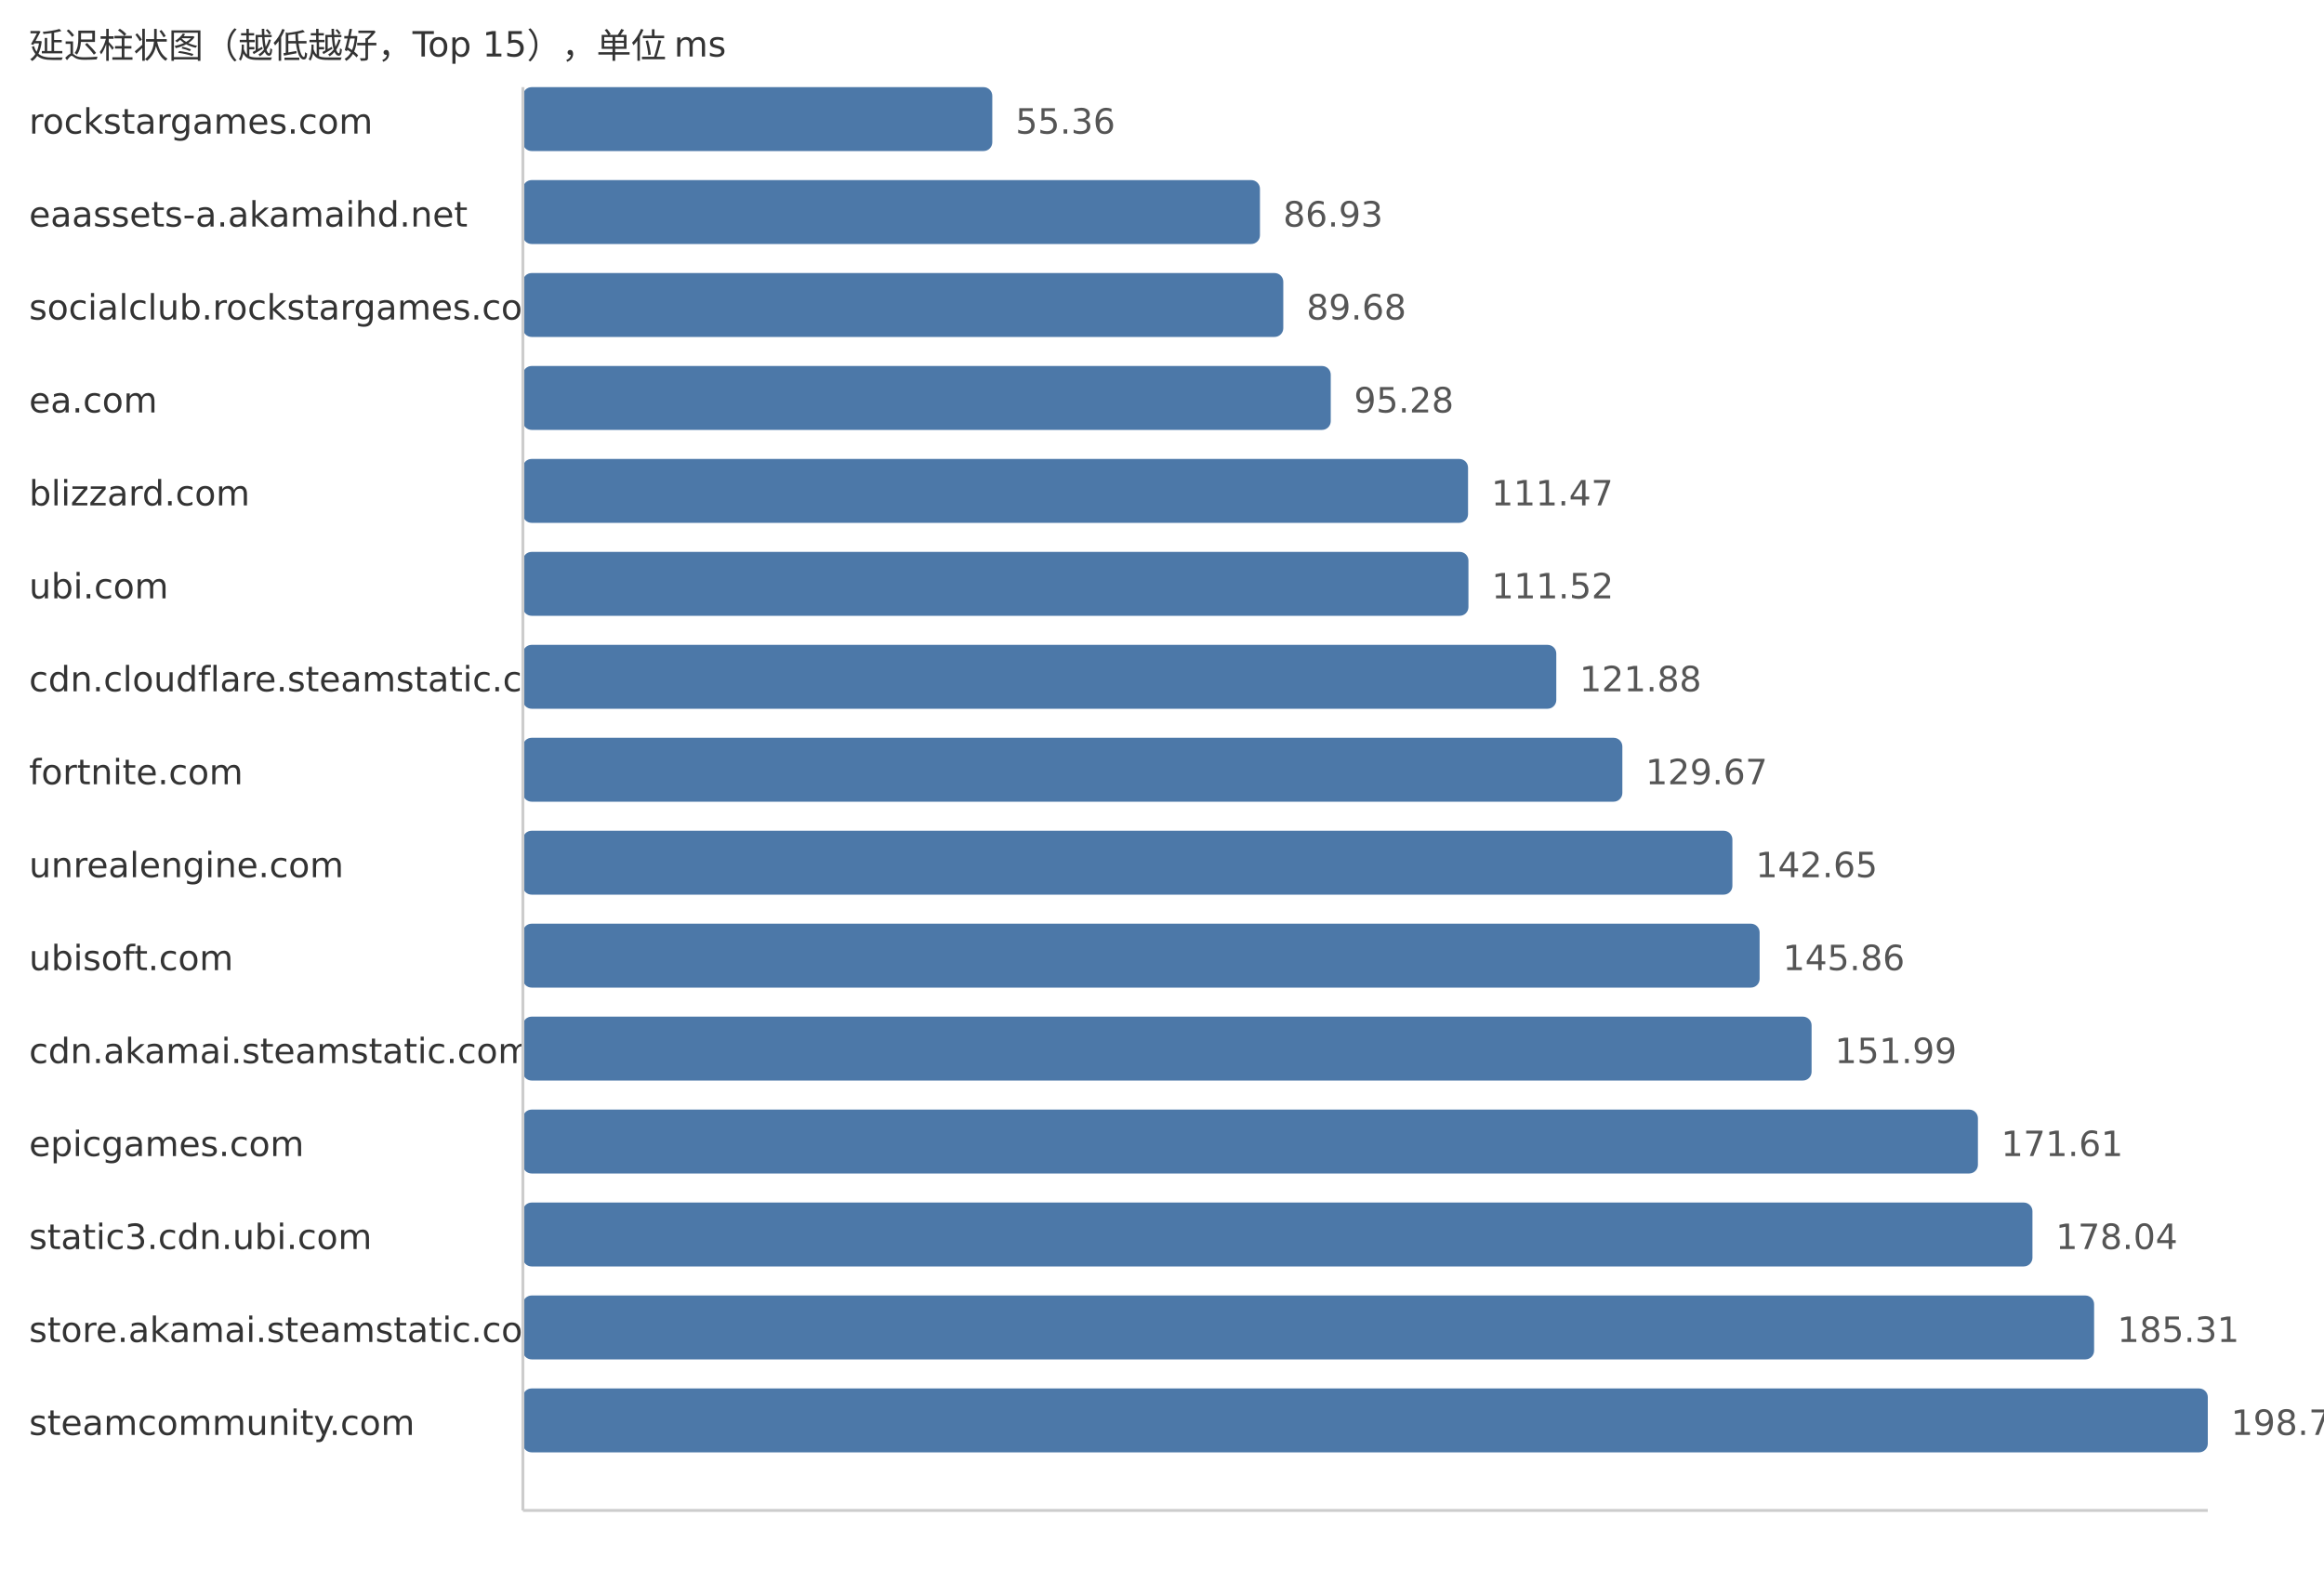
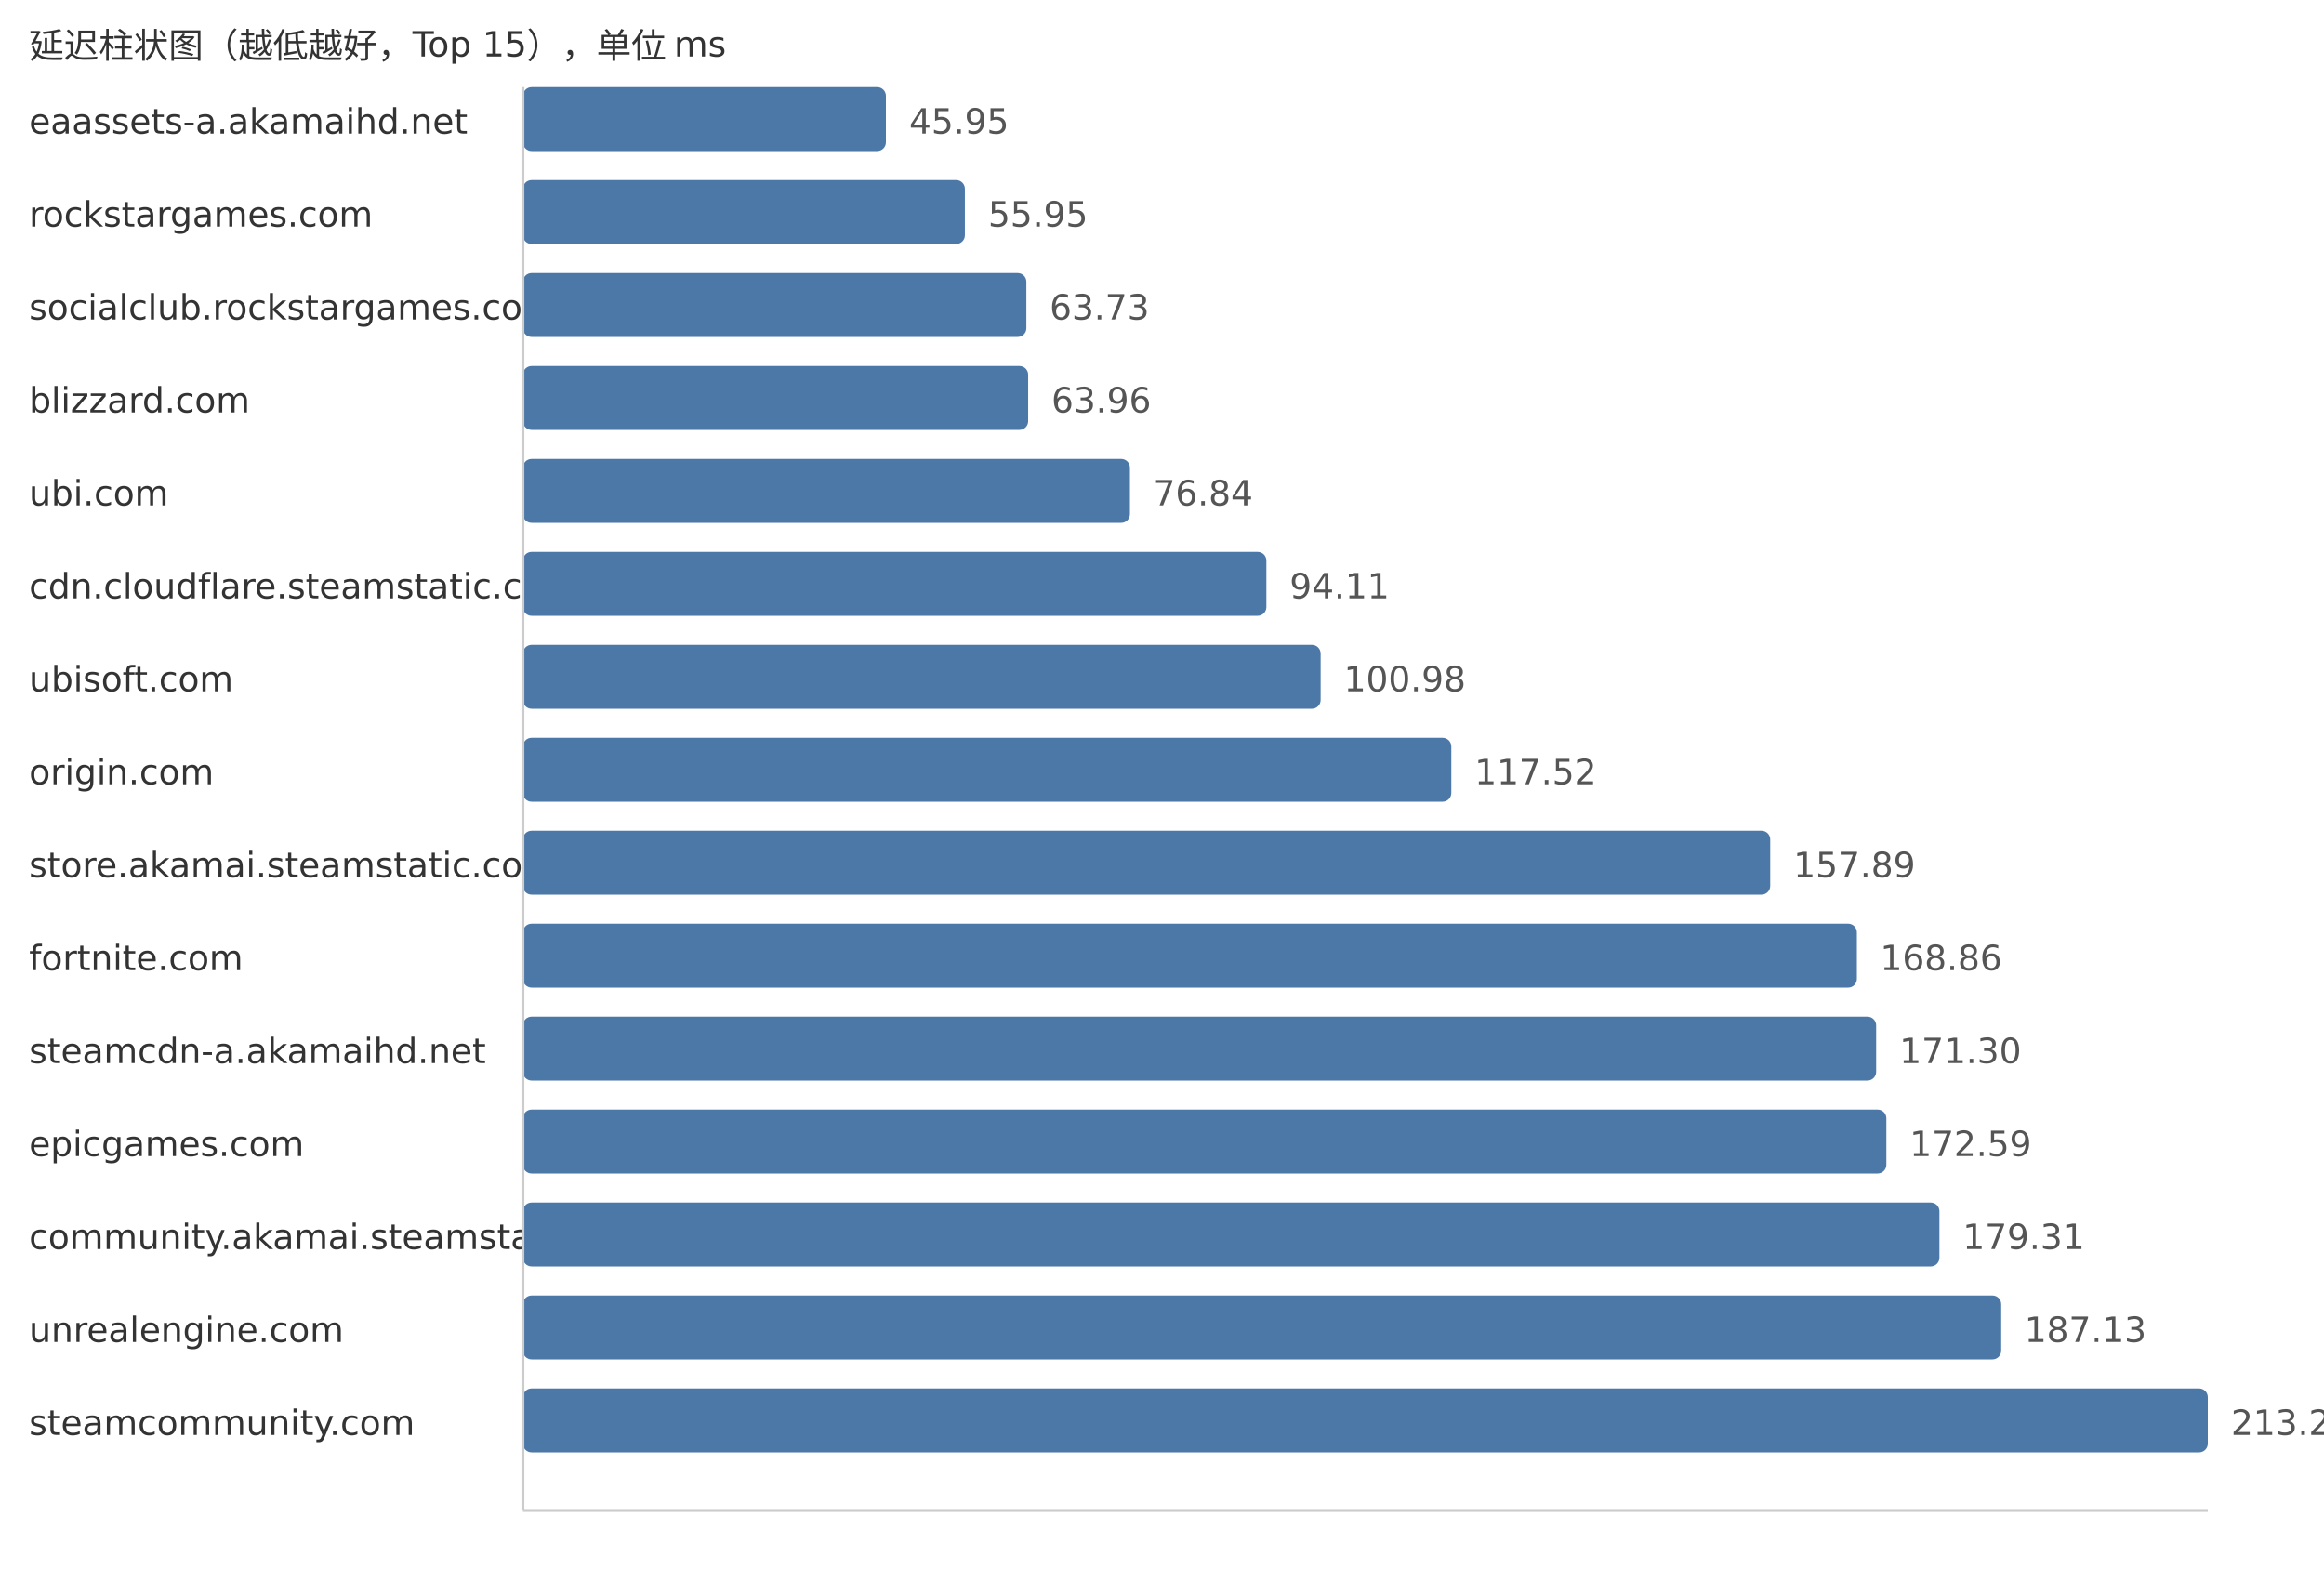
<svg xmlns="http://www.w3.org/2000/svg" width="800" height="540">
  <style> .label{font-family:DejaVu Sans,Verdana,Geneva,sans-serif;font-size:12px;fill:#333} .value{font-family:DejaVu Sans,Verdana,Geneva,sans-serif;font-size:12px;fill:#555} </style>
  <text x="10" y="20" class="label">延迟柱状图（越低越好，Top 15），单位 ms</text>
-   <text x="10" y="46" class="label">rockstargames.com</text>
-   <rect x="180" y="30" width="161.58" height="22" fill="#4c78a8" rx="3" />
-   <text x="349.58" y="46" class="value">55.36</text>
-   <text x="10" y="78" class="label">eaassets-a.akamaihd.net</text>
-   <rect x="180" y="62" width="253.72" height="22" fill="#4c78a8" rx="3" />
-   <text x="441.72" y="78" class="value">86.93</text>
+   <text x="10" y="46" class="label">eaassets-a.akamaihd.net</text>
+   <rect x="180" y="30" width="124.96" height="22" fill="#4c78a8" rx="3" />
+   <text x="312.96" y="46" class="value">45.95</text>
+   <text x="10" y="78" class="label">rockstargames.com</text>
+   <rect x="180" y="62" width="152.15" height="22" fill="#4c78a8" rx="3" />
+   <text x="340.15" y="78" class="value">55.95</text>
  <text x="10" y="110" class="label">socialclub.rockstargames.com</text>
-   <rect x="180" y="94" width="261.75" height="22" fill="#4c78a8" rx="3" />
-   <text x="449.75" y="110" class="value">89.68</text>
-   <text x="10" y="142" class="label">ea.com</text>
-   <rect x="180" y="126" width="278.09" height="22" fill="#4c78a8" rx="3" />
-   <text x="466.09" y="142" class="value">95.28</text>
-   <text x="10" y="174" class="label">blizzard.com</text>
-   <rect x="180" y="158" width="325.35" height="22" fill="#4c78a8" rx="3" />
-   <text x="513.35" y="174" class="value">111.47</text>
-   <text x="10" y="206" class="label">ubi.com</text>
-   <rect x="180" y="190" width="325.49" height="22" fill="#4c78a8" rx="3" />
-   <text x="513.49" y="206" class="value">111.52</text>
-   <text x="10" y="238" class="label">cdn.cloudflare.steamstatic.com</text>
-   <rect x="180" y="222" width="355.73" height="22" fill="#4c78a8" rx="3" />
-   <text x="543.73" y="238" class="value">121.88</text>
-   <text x="10" y="270" class="label">fortnite.com</text>
-   <rect x="180" y="254" width="378.47" height="22" fill="#4c78a8" rx="3" />
-   <text x="566.47" y="270" class="value">129.67</text>
-   <text x="10" y="302" class="label">unrealengine.com</text>
-   <rect x="180" y="286" width="416.35" height="22" fill="#4c78a8" rx="3" />
-   <text x="604.35" y="302" class="value">142.65</text>
-   <text x="10" y="334" class="label">ubisoft.com</text>
-   <rect x="180" y="318" width="425.72" height="22" fill="#4c78a8" rx="3" />
-   <text x="613.72" y="334" class="value">145.86</text>
-   <text x="10" y="366" class="label">cdn.akamai.steamstatic.com</text>
-   <rect x="180" y="350" width="443.61" height="22" fill="#4c78a8" rx="3" />
-   <text x="631.61" y="366" class="value">151.99</text>
+   <rect x="180" y="94" width="173.31" height="22" fill="#4c78a8" rx="3" />
+   <text x="361.31" y="110" class="value">63.73</text>
+   <text x="10" y="142" class="label">blizzard.com</text>
+   <rect x="180" y="126" width="173.93" height="22" fill="#4c78a8" rx="3" />
+   <text x="361.93" y="142" class="value">63.96</text>
+   <text x="10" y="174" class="label">ubi.com</text>
+   <rect x="180" y="158" width="208.96" height="22" fill="#4c78a8" rx="3" />
+   <text x="396.96" y="174" class="value">76.84</text>
+   <text x="10" y="206" class="label">cdn.cloudflare.steamstatic.com</text>
+   <rect x="180" y="190" width="255.93" height="22" fill="#4c78a8" rx="3" />
+   <text x="443.93" y="206" class="value">94.11</text>
+   <text x="10" y="238" class="label">ubisoft.com</text>
+   <rect x="180" y="222" width="274.61" height="22" fill="#4c78a8" rx="3" />
+   <text x="462.61" y="238" class="value">100.98</text>
+   <text x="10" y="270" class="label">origin.com</text>
+   <rect x="180" y="254" width="319.59" height="22" fill="#4c78a8" rx="3" />
+   <text x="507.59" y="270" class="value">117.52</text>
+   <text x="10" y="302" class="label">store.akamai.steamstatic.com</text>
+   <rect x="180" y="286" width="429.37" height="22" fill="#4c78a8" rx="3" />
+   <text x="617.37" y="302" class="value">157.89</text>
+   <text x="10" y="334" class="label">fortnite.com</text>
+   <rect x="180" y="318" width="459.2" height="22" fill="#4c78a8" rx="3" />
+   <text x="647.2" y="334" class="value">168.86</text>
+   <text x="10" y="366" class="label">steamcdn-a.akamaihd.net</text>
+   <rect x="180" y="350" width="465.84" height="22" fill="#4c78a8" rx="3" />
+   <text x="653.84" y="366" class="value">171.30</text>
  <text x="10" y="398" class="label">epicgames.com</text>
-   <rect x="180" y="382" width="500.87" height="22" fill="#4c78a8" rx="3" />
-   <text x="688.87" y="398" class="value">171.61</text>
-   <text x="10" y="430" class="label">static3.cdn.ubi.com</text>
-   <rect x="180" y="414" width="519.64" height="22" fill="#4c78a8" rx="3" />
-   <text x="707.64" y="430" class="value">178.04</text>
-   <text x="10" y="462" class="label">store.akamai.steamstatic.com</text>
-   <rect x="180" y="446" width="540.86" height="22" fill="#4c78a8" rx="3" />
-   <text x="728.86" y="462" class="value">185.31</text>
+   <rect x="180" y="382" width="469.35" height="22" fill="#4c78a8" rx="3" />
+   <text x="657.35" y="398" class="value">172.59</text>
+   <text x="10" y="430" class="label">community.akamai.steamstatic.com</text>
+   <rect x="180" y="414" width="487.62" height="22" fill="#4c78a8" rx="3" />
+   <text x="675.62" y="430" class="value">179.31</text>
+   <text x="10" y="462" class="label">unrealengine.com</text>
+   <rect x="180" y="446" width="508.89" height="22" fill="#4c78a8" rx="3" />
+   <text x="696.89" y="462" class="value">187.13</text>
  <text x="10" y="494" class="label">steamcommunity.com</text>
  <rect x="180" y="478" width="580.0" height="22" fill="#4c78a8" rx="3" />
-   <text x="768.0" y="494" class="value">198.72</text>
+   <text x="768.0" y="494" class="value">213.28</text>
  <line x1="180" y1="30" x2="180" y2="520" stroke="#ccc" />
  <line x1="180" y1="520" x2="760" y2="520" stroke="#ccc" />
</svg>
